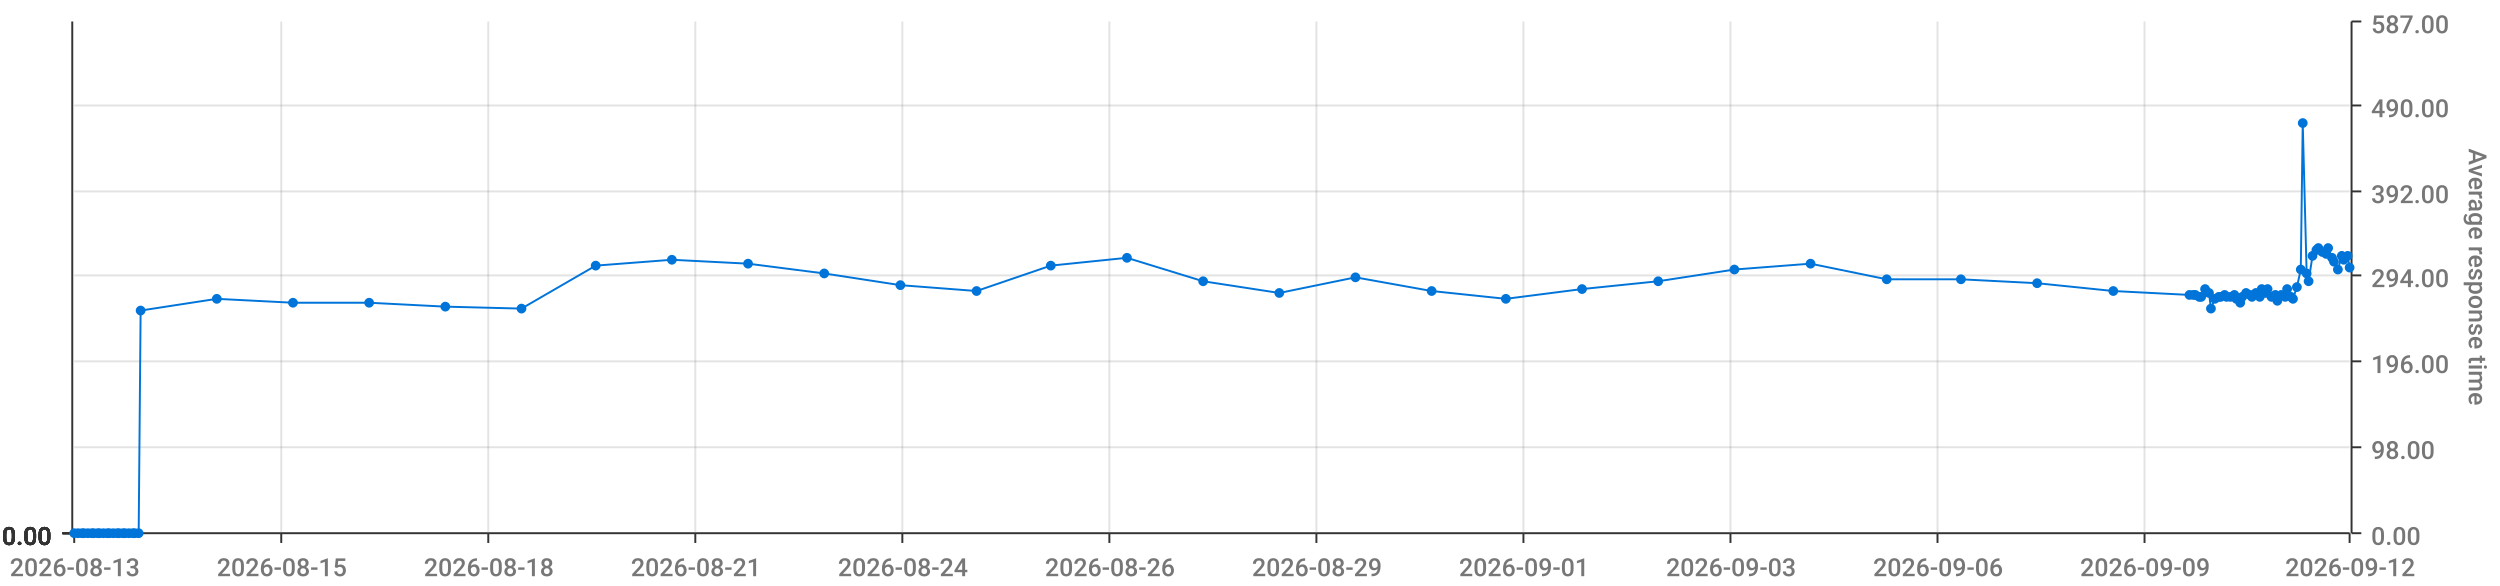
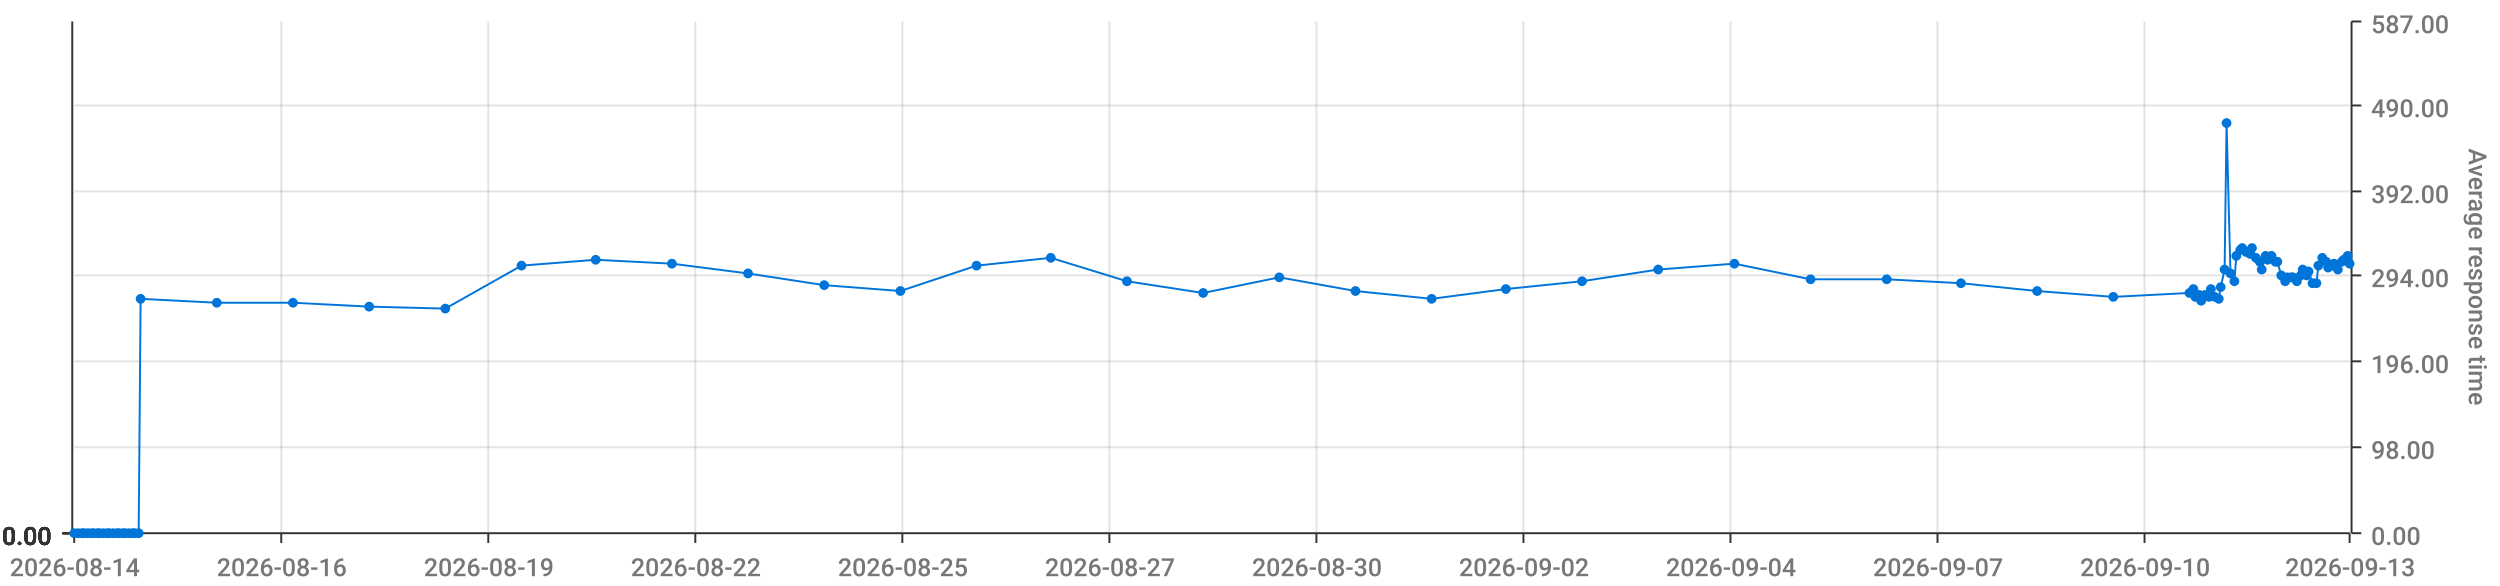
<svg xmlns="http://www.w3.org/2000/svg" viewBox="0 0 1280 300">
  <path d="M 0 0 L 1280 0 L 1280 300 L 0 300 L 0 0" style="stroke-width:0;stroke:rgba(255,255,255,1.0);fill:rgba(255,255,255,0.0)" />
  <path d="M 38 11 L 1203 11 L 1203 273 L 38 273 L 38 11" style="stroke-width:0;stroke:rgba(255,255,255,1.0);fill:rgba(255,255,255,0.0)" />
  <path d="M 38 273 L 1203 273" style="stroke-width:1;stroke:rgba(51,51,51,1.0);fill:rgba(255,255,255,0.0)" />
  <path d="M 38 273 L 38 278" style="stroke-width:1;stroke:rgba(51,51,51,1.0);fill:rgba(255,255,255,0.0)" />
-   <text x="5" y="295" style="stroke-width:0;stroke:none;fill:rgba(119,119,119,1.0);font-size:12.8px;font-family:'Roboto Medium',sans-serif">2026-08-13</text>
+   <text x="5" y="295" style="stroke-width:0;stroke:none;fill:rgba(119,119,119,1.0);font-size:12.8px;font-family:'Roboto Medium',sans-serif">2026-08-14</text>
  <path d="M 144 273 L 144 278" style="stroke-width:1;stroke:rgba(51,51,51,1.0);fill:rgba(255,255,255,0.0)" />
-   <text x="111" y="295" style="stroke-width:0;stroke:none;fill:rgba(119,119,119,1.0);font-size:12.8px;font-family:'Roboto Medium',sans-serif">2026-08-15</text>
+   <text x="111" y="295" style="stroke-width:0;stroke:none;fill:rgba(119,119,119,1.0);font-size:12.8px;font-family:'Roboto Medium',sans-serif">2026-08-16</text>
  <path d="M 250 273 L 250 278" style="stroke-width:1;stroke:rgba(51,51,51,1.0);fill:rgba(255,255,255,0.0)" />
-   <text x="217" y="295" style="stroke-width:0;stroke:none;fill:rgba(119,119,119,1.0);font-size:12.8px;font-family:'Roboto Medium',sans-serif">2026-08-18</text>
+   <text x="217" y="295" style="stroke-width:0;stroke:none;fill:rgba(119,119,119,1.0);font-size:12.8px;font-family:'Roboto Medium',sans-serif">2026-08-19</text>
  <path d="M 356 273 L 356 278" style="stroke-width:1;stroke:rgba(51,51,51,1.0);fill:rgba(255,255,255,0.0)" />
-   <text x="323" y="295" style="stroke-width:0;stroke:none;fill:rgba(119,119,119,1.0);font-size:12.8px;font-family:'Roboto Medium',sans-serif">2026-08-21</text>
+   <text x="323" y="295" style="stroke-width:0;stroke:none;fill:rgba(119,119,119,1.0);font-size:12.8px;font-family:'Roboto Medium',sans-serif">2026-08-22</text>
  <path d="M 462 273 L 462 278" style="stroke-width:1;stroke:rgba(51,51,51,1.0);fill:rgba(255,255,255,0.0)" />
-   <text x="429" y="295" style="stroke-width:0;stroke:none;fill:rgba(119,119,119,1.0);font-size:12.8px;font-family:'Roboto Medium',sans-serif">2026-08-24</text>
+   <text x="429" y="295" style="stroke-width:0;stroke:none;fill:rgba(119,119,119,1.0);font-size:12.8px;font-family:'Roboto Medium',sans-serif">2026-08-25</text>
  <path d="M 568 273 L 568 278" style="stroke-width:1;stroke:rgba(51,51,51,1.0);fill:rgba(255,255,255,0.0)" />
-   <text x="535" y="295" style="stroke-width:0;stroke:none;fill:rgba(119,119,119,1.0);font-size:12.8px;font-family:'Roboto Medium',sans-serif">2026-08-26</text>
+   <text x="535" y="295" style="stroke-width:0;stroke:none;fill:rgba(119,119,119,1.0);font-size:12.8px;font-family:'Roboto Medium',sans-serif">2026-08-27</text>
  <path d="M 674 273 L 674 278" style="stroke-width:1;stroke:rgba(51,51,51,1.0);fill:rgba(255,255,255,0.0)" />
-   <text x="641" y="295" style="stroke-width:0;stroke:none;fill:rgba(119,119,119,1.0);font-size:12.8px;font-family:'Roboto Medium',sans-serif">2026-08-29</text>
+   <text x="641" y="295" style="stroke-width:0;stroke:none;fill:rgba(119,119,119,1.0);font-size:12.8px;font-family:'Roboto Medium',sans-serif">2026-08-30</text>
  <path d="M 780 273 L 780 278" style="stroke-width:1;stroke:rgba(51,51,51,1.0);fill:rgba(255,255,255,0.0)" />
-   <text x="747" y="295" style="stroke-width:0;stroke:none;fill:rgba(119,119,119,1.0);font-size:12.8px;font-family:'Roboto Medium',sans-serif">2026-09-01</text>
+   <text x="747" y="295" style="stroke-width:0;stroke:none;fill:rgba(119,119,119,1.0);font-size:12.8px;font-family:'Roboto Medium',sans-serif">2026-09-02</text>
  <path d="M 886 273 L 886 278" style="stroke-width:1;stroke:rgba(51,51,51,1.0);fill:rgba(255,255,255,0.0)" />
-   <text x="853" y="295" style="stroke-width:0;stroke:none;fill:rgba(119,119,119,1.0);font-size:12.8px;font-family:'Roboto Medium',sans-serif">2026-09-03</text>
+   <text x="853" y="295" style="stroke-width:0;stroke:none;fill:rgba(119,119,119,1.0);font-size:12.8px;font-family:'Roboto Medium',sans-serif">2026-09-04</text>
  <path d="M 992 273 L 992 278" style="stroke-width:1;stroke:rgba(51,51,51,1.0);fill:rgba(255,255,255,0.0)" />
-   <text x="959" y="295" style="stroke-width:0;stroke:none;fill:rgba(119,119,119,1.0);font-size:12.8px;font-family:'Roboto Medium',sans-serif">2026-09-06</text>
+   <text x="959" y="295" style="stroke-width:0;stroke:none;fill:rgba(119,119,119,1.0);font-size:12.8px;font-family:'Roboto Medium',sans-serif">2026-09-07</text>
  <path d="M 1098 273 L 1098 278" style="stroke-width:1;stroke:rgba(51,51,51,1.0);fill:rgba(255,255,255,0.0)" />
-   <text x="1065" y="295" style="stroke-width:0;stroke:none;fill:rgba(119,119,119,1.0);font-size:12.8px;font-family:'Roboto Medium',sans-serif">2026-09-09</text>
+   <text x="1065" y="295" style="stroke-width:0;stroke:none;fill:rgba(119,119,119,1.0);font-size:12.8px;font-family:'Roboto Medium',sans-serif">2026-09-10</text>
  <path d="M 1203 273 L 1203 278" style="stroke-width:1;stroke:rgba(51,51,51,1.0);fill:rgba(255,255,255,0.0)" />
-   <text x="1170" y="295" style="stroke-width:0;stroke:none;fill:rgba(119,119,119,1.0);font-size:12.8px;font-family:'Roboto Medium',sans-serif">2026-09-12</text>
+   <text x="1170" y="295" style="stroke-width:0;stroke:none;fill:rgba(119,119,119,1.0);font-size:12.8px;font-family:'Roboto Medium',sans-serif">2026-09-13</text>
  <path d="M 144 273 L 144 11" style="stroke-width:1;stroke:rgba(119,119,119,0.2);fill:none" />
  <path d="M 250 273 L 250 11" style="stroke-width:1;stroke:rgba(119,119,119,0.2);fill:none" />
  <path d="M 356 273 L 356 11" style="stroke-width:1;stroke:rgba(119,119,119,0.2);fill:none" />
  <path d="M 462 273 L 462 11" style="stroke-width:1;stroke:rgba(119,119,119,0.2);fill:none" />
  <path d="M 568 273 L 568 11" style="stroke-width:1;stroke:rgba(119,119,119,0.2);fill:none" />
  <path d="M 674 273 L 674 11" style="stroke-width:1;stroke:rgba(119,119,119,0.2);fill:none" />
  <path d="M 780 273 L 780 11" style="stroke-width:1;stroke:rgba(119,119,119,0.2);fill:none" />
  <path d="M 886 273 L 886 11" style="stroke-width:1;stroke:rgba(119,119,119,0.2);fill:none" />
  <path d="M 992 273 L 992 11" style="stroke-width:1;stroke:rgba(119,119,119,0.2);fill:none" />
  <path d="M 1098 273 L 1098 11" style="stroke-width:1;stroke:rgba(119,119,119,0.2);fill:none" />
  <path d="M 1204 273 L 1204 11" style="stroke-width:1;stroke:rgba(51,51,51,1.0);fill:rgba(255,255,255,0.0)" />
  <path d="M 1204 273 L 1209 273" style="stroke-width:1;stroke:rgba(51,51,51,1.0);fill:rgba(255,255,255,0.0)" />
  <text x="1214" y="279" style="stroke-width:0;stroke:none;fill:rgba(119,119,119,1.0);font-size:12.8px;font-family:'Roboto Medium',sans-serif">0.00</text>
  <path d="M 1204 229 L 1209 229" style="stroke-width:1;stroke:rgba(51,51,51,1.0);fill:rgba(255,255,255,0.0)" />
  <text x="1214" y="235" style="stroke-width:0;stroke:none;fill:rgba(119,119,119,1.0);font-size:12.8px;font-family:'Roboto Medium',sans-serif">98.00</text>
  <path d="M 1204 185 L 1209 185" style="stroke-width:1;stroke:rgba(51,51,51,1.0);fill:rgba(255,255,255,0.0)" />
  <text x="1214" y="191" style="stroke-width:0;stroke:none;fill:rgba(119,119,119,1.0);font-size:12.8px;font-family:'Roboto Medium',sans-serif">196.00</text>
  <path d="M 1204 141 L 1209 141" style="stroke-width:1;stroke:rgba(51,51,51,1.0);fill:rgba(255,255,255,0.0)" />
  <text x="1214" y="147" style="stroke-width:0;stroke:none;fill:rgba(119,119,119,1.0);font-size:12.8px;font-family:'Roboto Medium',sans-serif">294.00</text>
  <path d="M 1204 98 L 1209 98" style="stroke-width:1;stroke:rgba(51,51,51,1.0);fill:rgba(255,255,255,0.0)" />
  <text x="1214" y="104" style="stroke-width:0;stroke:none;fill:rgba(119,119,119,1.0);font-size:12.8px;font-family:'Roboto Medium',sans-serif">392.00</text>
  <path d="M 1204 54 L 1209 54" style="stroke-width:1;stroke:rgba(51,51,51,1.0);fill:rgba(255,255,255,0.0)" />
  <text x="1214" y="60" style="stroke-width:0;stroke:none;fill:rgba(119,119,119,1.0);font-size:12.8px;font-family:'Roboto Medium',sans-serif">490.00</text>
  <path d="M 1204 11 L 1209 11" style="stroke-width:1;stroke:rgba(51,51,51,1.0);fill:rgba(255,255,255,0.0)" />
  <text x="1214" y="17" style="stroke-width:0;stroke:none;fill:rgba(119,119,119,1.0);font-size:12.8px;font-family:'Roboto Medium',sans-serif">587.00</text>
  <text x="1264" y="76" style="stroke-width:0;stroke:none;fill:rgba(119,119,119,1.0);font-size:12.8px;font-family:'Roboto Medium',sans-serif" transform="rotate(90.00,1264,76)">Average response time</text>
  <path d="M 38 273 L 1203 273" style="stroke-width:0;stroke:rgba(255,255,255,0.0);fill:none" />
  <path d="M 38 229 L 1203 229" style="stroke-width:1;stroke:rgba(119,119,119,0.2);fill:none" />
  <path d="M 38 185 L 1203 185" style="stroke-width:1;stroke:rgba(119,119,119,0.2);fill:none" />
  <path d="M 38 141 L 1203 141" style="stroke-width:1;stroke:rgba(119,119,119,0.2);fill:none" />
  <path d="M 38 98 L 1203 98" style="stroke-width:1;stroke:rgba(119,119,119,0.2);fill:none" />
  <path d="M 38 54 L 1203 54" style="stroke-width:1;stroke:rgba(119,119,119,0.2);fill:none" />
  <path d="M 37 273 L 37 11" style="stroke-width:1;stroke:rgba(51,51,51,1.0);fill:rgba(255,255,255,0.0)" />
  <path d="M 37 273 L 32 273" style="stroke-width:1;stroke:rgba(51,51,51,1.0);fill:rgba(255,255,255,0.0)" />
  <text x="1" y="279" style="stroke-width:0;stroke:none;fill:rgba(51,51,51,1.0);font-size:12.8px;font-family:'Roboto Medium',sans-serif">0.00</text>
  <path d="M 37 273 L 32 273" style="stroke-width:1;stroke:rgba(51,51,51,1.0);fill:rgba(255,255,255,0.0)" />
  <text x="1" y="279" style="stroke-width:0;stroke:none;fill:rgba(51,51,51,1.0);font-size:12.8px;font-family:'Roboto Medium',sans-serif">0.00</text>
  <path d="M 37 273 L 32 273" style="stroke-width:1;stroke:rgba(51,51,51,1.0);fill:rgba(255,255,255,0.0)" />
  <text x="1" y="279" style="stroke-width:0;stroke:none;fill:rgba(51,51,51,1.0);font-size:12.8px;font-family:'Roboto Medium',sans-serif">0.00</text>
  <path d="M 37 273 L 32 273" style="stroke-width:1;stroke:rgba(51,51,51,1.0);fill:rgba(255,255,255,0.0)" />
  <text x="1" y="279" style="stroke-width:0;stroke:none;fill:rgba(51,51,51,1.0);font-size:12.8px;font-family:'Roboto Medium',sans-serif">0.00</text>
  <path d="M 37 273 L 32 273" style="stroke-width:1;stroke:rgba(51,51,51,1.0);fill:rgba(255,255,255,0.0)" />
  <text x="1" y="279" style="stroke-width:0;stroke:none;fill:rgba(51,51,51,1.0);font-size:12.8px;font-family:'Roboto Medium',sans-serif">0.00</text>
  <path d="M 37 273 L 32 273" style="stroke-width:1;stroke:rgba(51,51,51,1.0);fill:rgba(255,255,255,0.0)" />
  <text x="1" y="279" style="stroke-width:0;stroke:none;fill:rgba(51,51,51,1.0);font-size:12.8px;font-family:'Roboto Medium',sans-serif">0.00</text>
  <path d="M 37 273 L 32 273" style="stroke-width:1;stroke:rgba(51,51,51,1.0);fill:rgba(255,255,255,0.0)" />
  <text x="1" y="279" style="stroke-width:0;stroke:none;fill:rgba(51,51,51,1.0);font-size:12.8px;font-family:'Roboto Medium',sans-serif">0.00</text>
  <path d="M 38 273 L 1203 273" style="stroke-width:0;stroke:rgba(255,255,255,0.0);fill:none" />
  <path d="M 38 273 L 1203 273" style="stroke-width:0;stroke:rgba(255,255,255,0.0);fill:none" />
  <path d="M 38 273 L 1203 273" style="stroke-width:0;stroke:rgba(255,255,255,0.0);fill:none" />
  <path d="M 38 273 L 1203 273" style="stroke-width:0;stroke:rgba(255,255,255,0.0);fill:none" />
  <path d="M 38 273 L 1203 273" style="stroke-width:0;stroke:rgba(255,255,255,0.0);fill:none" />
  <path d="M 38 273 L 1203 273" style="stroke-width:0;stroke:rgba(255,255,255,0.0);fill:none" />
-   <path d="M 38 273 L 40 273 L 42 273 L 43 273 L 45 273 L 47 273 L 48 273 L 50 273 L 51 273 L 53 273 L 55 273 L 56 273 L 58 273 L 60 273 L 61 273 L 63 273 L 64 273 L 66 273 L 68 273 L 69 273 L 71 273 L 72 159 L 111 153 L 150 155 L 189 155 L 228 157 L 267 158 L 305 136 L 344 133 L 383 135 L 422 140 L 461 146 L 500 149 L 538 136 L 577 132 L 616 144 L 655 150 L 694 142 L 733 149 L 771 153 L 810 148 L 849 144 L 888 138 L 927 135 L 966 143 L 1004 143 L 1043 145 L 1082 149 L 1121 151 L 1123 151 L 1124 151 L 1126 152 L 1127 152 L 1129 148 L 1131 150 L 1132 158 L 1134 153 L 1136 152 L 1137 152 L 1139 151 L 1140 152 L 1142 152 L 1144 151 L 1145 153 L 1147 155 L 1148 152 L 1150 150 L 1152 151 L 1153 152 L 1155 150 L 1157 152 L 1158 148 L 1160 150 L 1161 148 L 1163 152 L 1165 151 L 1166 154 L 1168 151 L 1170 152 L 1171 148 L 1173 152 L 1174 153 L 1176 147 L 1178 138 L 1179 63 L 1181 140 L 1182 144 L 1184 131 L 1186 128 L 1187 127 L 1189 129 L 1191 130 L 1192 127 L 1194 132 L 1195 134 L 1197 138 L 1199 131 L 1200 133 L 1202 131 L 1203 137" style="stroke-width:1;stroke:rgba(0,116,217,1.0);fill:rgba(255,255,255,0.0)" />
+   <path d="M 38 273 L 40 273 L 42 273 L 43 273 L 45 273 L 47 273 L 48 273 L 50 273 L 51 273 L 53 273 L 55 273 L 56 273 L 58 273 L 60 273 L 61 273 L 63 273 L 64 273 L 66 273 L 68 273 L 69 273 L 71 273 L 72 153 L 111 155 L 150 155 L 189 157 L 228 158 L 267 136 L 305 133 L 344 135 L 383 140 L 422 146 L 461 149 L 500 136 L 538 132 L 577 144 L 616 150 L 655 142 L 694 149 L 733 153 L 771 148 L 810 144 L 849 138 L 888 135 L 927 143 L 966 143 L 1004 145 L 1043 149 L 1082 152 L 1121 150 L 1123 148 L 1124 152 L 1126 151 L 1127 154 L 1129 151 L 1131 152 L 1132 148 L 1134 152 L 1136 153 L 1137 147 L 1139 138 L 1140 63 L 1142 140 L 1144 144 L 1145 131 L 1147 128 L 1148 127 L 1150 129 L 1152 130 L 1153 127 L 1155 132 L 1157 134 L 1158 138 L 1160 131 L 1161 133 L 1163 131 L 1165 134 L 1166 134 L 1168 141 L 1170 144 L 1171 142 L 1173 142 L 1174 142 L 1176 144 L 1178 141 L 1179 138 L 1181 141 L 1182 139 L 1184 145 L 1186 145 L 1187 136 L 1189 132 L 1191 134 L 1192 137 L 1194 136 L 1195 135 L 1197 138 L 1199 134 L 1200 133 L 1202 131 L 1203 135" style="stroke-width:1;stroke:rgba(0,116,217,1.0);fill:rgba(255,255,255,0.0)" />
  <circle cx="38" cy="273" r="2" style="stroke-width:1;stroke:rgba(0,116,217,1.0);fill:rgba(0,116,217,1.0)" />
  <path d="" style="stroke-width:1;stroke:rgba(0,116,217,1.0);fill:rgba(0,116,217,1.0)" />
  <circle cx="40" cy="273" r="2" style="stroke-width:1;stroke:rgba(0,116,217,1.0);fill:rgba(0,116,217,1.0)" />
  <path d="" style="stroke-width:1;stroke:rgba(0,116,217,1.0);fill:rgba(0,116,217,1.0)" />
  <circle cx="42" cy="273" r="2" style="stroke-width:1;stroke:rgba(0,116,217,1.0);fill:rgba(0,116,217,1.0)" />
  <path d="" style="stroke-width:1;stroke:rgba(0,116,217,1.0);fill:rgba(0,116,217,1.0)" />
  <circle cx="43" cy="273" r="2" style="stroke-width:1;stroke:rgba(0,116,217,1.0);fill:rgba(0,116,217,1.0)" />
  <path d="" style="stroke-width:1;stroke:rgba(0,116,217,1.0);fill:rgba(0,116,217,1.0)" />
  <circle cx="45" cy="273" r="2" style="stroke-width:1;stroke:rgba(0,116,217,1.0);fill:rgba(0,116,217,1.0)" />
  <path d="" style="stroke-width:1;stroke:rgba(0,116,217,1.0);fill:rgba(0,116,217,1.0)" />
  <circle cx="47" cy="273" r="2" style="stroke-width:1;stroke:rgba(0,116,217,1.0);fill:rgba(0,116,217,1.0)" />
  <path d="" style="stroke-width:1;stroke:rgba(0,116,217,1.0);fill:rgba(0,116,217,1.0)" />
  <circle cx="48" cy="273" r="2" style="stroke-width:1;stroke:rgba(0,116,217,1.0);fill:rgba(0,116,217,1.0)" />
  <path d="" style="stroke-width:1;stroke:rgba(0,116,217,1.0);fill:rgba(0,116,217,1.0)" />
  <circle cx="50" cy="273" r="2" style="stroke-width:1;stroke:rgba(0,116,217,1.0);fill:rgba(0,116,217,1.0)" />
  <path d="" style="stroke-width:1;stroke:rgba(0,116,217,1.0);fill:rgba(0,116,217,1.0)" />
  <circle cx="51" cy="273" r="2" style="stroke-width:1;stroke:rgba(0,116,217,1.0);fill:rgba(0,116,217,1.0)" />
  <path d="" style="stroke-width:1;stroke:rgba(0,116,217,1.0);fill:rgba(0,116,217,1.0)" />
  <circle cx="53" cy="273" r="2" style="stroke-width:1;stroke:rgba(0,116,217,1.0);fill:rgba(0,116,217,1.0)" />
  <path d="" style="stroke-width:1;stroke:rgba(0,116,217,1.0);fill:rgba(0,116,217,1.0)" />
  <circle cx="55" cy="273" r="2" style="stroke-width:1;stroke:rgba(0,116,217,1.0);fill:rgba(0,116,217,1.0)" />
  <path d="" style="stroke-width:1;stroke:rgba(0,116,217,1.0);fill:rgba(0,116,217,1.0)" />
  <circle cx="56" cy="273" r="2" style="stroke-width:1;stroke:rgba(0,116,217,1.0);fill:rgba(0,116,217,1.0)" />
  <path d="" style="stroke-width:1;stroke:rgba(0,116,217,1.0);fill:rgba(0,116,217,1.0)" />
  <circle cx="58" cy="273" r="2" style="stroke-width:1;stroke:rgba(0,116,217,1.0);fill:rgba(0,116,217,1.0)" />
  <path d="" style="stroke-width:1;stroke:rgba(0,116,217,1.0);fill:rgba(0,116,217,1.0)" />
  <circle cx="60" cy="273" r="2" style="stroke-width:1;stroke:rgba(0,116,217,1.0);fill:rgba(0,116,217,1.0)" />
  <path d="" style="stroke-width:1;stroke:rgba(0,116,217,1.0);fill:rgba(0,116,217,1.0)" />
  <circle cx="61" cy="273" r="2" style="stroke-width:1;stroke:rgba(0,116,217,1.0);fill:rgba(0,116,217,1.0)" />
  <path d="" style="stroke-width:1;stroke:rgba(0,116,217,1.0);fill:rgba(0,116,217,1.0)" />
  <circle cx="63" cy="273" r="2" style="stroke-width:1;stroke:rgba(0,116,217,1.0);fill:rgba(0,116,217,1.0)" />
  <path d="" style="stroke-width:1;stroke:rgba(0,116,217,1.0);fill:rgba(0,116,217,1.0)" />
  <circle cx="64" cy="273" r="2" style="stroke-width:1;stroke:rgba(0,116,217,1.0);fill:rgba(0,116,217,1.0)" />
  <path d="" style="stroke-width:1;stroke:rgba(0,116,217,1.0);fill:rgba(0,116,217,1.0)" />
  <circle cx="66" cy="273" r="2" style="stroke-width:1;stroke:rgba(0,116,217,1.0);fill:rgba(0,116,217,1.0)" />
  <path d="" style="stroke-width:1;stroke:rgba(0,116,217,1.0);fill:rgba(0,116,217,1.0)" />
  <circle cx="68" cy="273" r="2" style="stroke-width:1;stroke:rgba(0,116,217,1.0);fill:rgba(0,116,217,1.0)" />
  <path d="" style="stroke-width:1;stroke:rgba(0,116,217,1.0);fill:rgba(0,116,217,1.0)" />
  <circle cx="69" cy="273" r="2" style="stroke-width:1;stroke:rgba(0,116,217,1.0);fill:rgba(0,116,217,1.0)" />
  <path d="" style="stroke-width:1;stroke:rgba(0,116,217,1.0);fill:rgba(0,116,217,1.0)" />
  <circle cx="71" cy="273" r="2" style="stroke-width:1;stroke:rgba(0,116,217,1.0);fill:rgba(0,116,217,1.0)" />
  <path d="" style="stroke-width:1;stroke:rgba(0,116,217,1.0);fill:rgba(0,116,217,1.0)" />
-   <circle cx="72" cy="159" r="2" style="stroke-width:1;stroke:rgba(0,116,217,1.0);fill:rgba(0,116,217,1.0)" />
-   <path d="" style="stroke-width:1;stroke:rgba(0,116,217,1.0);fill:rgba(0,116,217,1.0)" />
-   <circle cx="111" cy="153" r="2" style="stroke-width:1;stroke:rgba(0,116,217,1.0);fill:rgba(0,116,217,1.0)" />
+   <circle cx="72" cy="153" r="2" style="stroke-width:1;stroke:rgba(0,116,217,1.0);fill:rgba(0,116,217,1.0)" />
+   <path d="" style="stroke-width:1;stroke:rgba(0,116,217,1.0);fill:rgba(0,116,217,1.0)" />
+   <circle cx="111" cy="155" r="2" style="stroke-width:1;stroke:rgba(0,116,217,1.0);fill:rgba(0,116,217,1.0)" />
  <path d="" style="stroke-width:1;stroke:rgba(0,116,217,1.0);fill:rgba(0,116,217,1.0)" />
  <circle cx="150" cy="155" r="2" style="stroke-width:1;stroke:rgba(0,116,217,1.0);fill:rgba(0,116,217,1.0)" />
  <path d="" style="stroke-width:1;stroke:rgba(0,116,217,1.0);fill:rgba(0,116,217,1.0)" />
-   <circle cx="189" cy="155" r="2" style="stroke-width:1;stroke:rgba(0,116,217,1.0);fill:rgba(0,116,217,1.0)" />
-   <path d="" style="stroke-width:1;stroke:rgba(0,116,217,1.0);fill:rgba(0,116,217,1.0)" />
-   <circle cx="228" cy="157" r="2" style="stroke-width:1;stroke:rgba(0,116,217,1.0);fill:rgba(0,116,217,1.0)" />
-   <path d="" style="stroke-width:1;stroke:rgba(0,116,217,1.0);fill:rgba(0,116,217,1.0)" />
-   <circle cx="267" cy="158" r="2" style="stroke-width:1;stroke:rgba(0,116,217,1.0);fill:rgba(0,116,217,1.0)" />
-   <path d="" style="stroke-width:1;stroke:rgba(0,116,217,1.0);fill:rgba(0,116,217,1.0)" />
-   <circle cx="305" cy="136" r="2" style="stroke-width:1;stroke:rgba(0,116,217,1.0);fill:rgba(0,116,217,1.0)" />
-   <path d="" style="stroke-width:1;stroke:rgba(0,116,217,1.0);fill:rgba(0,116,217,1.0)" />
-   <circle cx="344" cy="133" r="2" style="stroke-width:1;stroke:rgba(0,116,217,1.0);fill:rgba(0,116,217,1.0)" />
-   <path d="" style="stroke-width:1;stroke:rgba(0,116,217,1.0);fill:rgba(0,116,217,1.0)" />
-   <circle cx="383" cy="135" r="2" style="stroke-width:1;stroke:rgba(0,116,217,1.0);fill:rgba(0,116,217,1.0)" />
-   <path d="" style="stroke-width:1;stroke:rgba(0,116,217,1.0);fill:rgba(0,116,217,1.0)" />
-   <circle cx="422" cy="140" r="2" style="stroke-width:1;stroke:rgba(0,116,217,1.0);fill:rgba(0,116,217,1.0)" />
-   <path d="" style="stroke-width:1;stroke:rgba(0,116,217,1.0);fill:rgba(0,116,217,1.0)" />
-   <circle cx="461" cy="146" r="2" style="stroke-width:1;stroke:rgba(0,116,217,1.0);fill:rgba(0,116,217,1.0)" />
-   <path d="" style="stroke-width:1;stroke:rgba(0,116,217,1.0);fill:rgba(0,116,217,1.0)" />
-   <circle cx="500" cy="149" r="2" style="stroke-width:1;stroke:rgba(0,116,217,1.0);fill:rgba(0,116,217,1.0)" />
-   <path d="" style="stroke-width:1;stroke:rgba(0,116,217,1.0);fill:rgba(0,116,217,1.0)" />
-   <circle cx="538" cy="136" r="2" style="stroke-width:1;stroke:rgba(0,116,217,1.0);fill:rgba(0,116,217,1.0)" />
-   <path d="" style="stroke-width:1;stroke:rgba(0,116,217,1.0);fill:rgba(0,116,217,1.0)" />
-   <circle cx="577" cy="132" r="2" style="stroke-width:1;stroke:rgba(0,116,217,1.0);fill:rgba(0,116,217,1.0)" />
-   <path d="" style="stroke-width:1;stroke:rgba(0,116,217,1.0);fill:rgba(0,116,217,1.0)" />
-   <circle cx="616" cy="144" r="2" style="stroke-width:1;stroke:rgba(0,116,217,1.0);fill:rgba(0,116,217,1.0)" />
-   <path d="" style="stroke-width:1;stroke:rgba(0,116,217,1.0);fill:rgba(0,116,217,1.0)" />
-   <circle cx="655" cy="150" r="2" style="stroke-width:1;stroke:rgba(0,116,217,1.0);fill:rgba(0,116,217,1.0)" />
-   <path d="" style="stroke-width:1;stroke:rgba(0,116,217,1.0);fill:rgba(0,116,217,1.0)" />
-   <circle cx="694" cy="142" r="2" style="stroke-width:1;stroke:rgba(0,116,217,1.0);fill:rgba(0,116,217,1.0)" />
-   <path d="" style="stroke-width:1;stroke:rgba(0,116,217,1.0);fill:rgba(0,116,217,1.0)" />
-   <circle cx="733" cy="149" r="2" style="stroke-width:1;stroke:rgba(0,116,217,1.0);fill:rgba(0,116,217,1.0)" />
-   <path d="" style="stroke-width:1;stroke:rgba(0,116,217,1.0);fill:rgba(0,116,217,1.0)" />
-   <circle cx="771" cy="153" r="2" style="stroke-width:1;stroke:rgba(0,116,217,1.0);fill:rgba(0,116,217,1.0)" />
-   <path d="" style="stroke-width:1;stroke:rgba(0,116,217,1.0);fill:rgba(0,116,217,1.0)" />
-   <circle cx="810" cy="148" r="2" style="stroke-width:1;stroke:rgba(0,116,217,1.0);fill:rgba(0,116,217,1.0)" />
-   <path d="" style="stroke-width:1;stroke:rgba(0,116,217,1.0);fill:rgba(0,116,217,1.0)" />
-   <circle cx="849" cy="144" r="2" style="stroke-width:1;stroke:rgba(0,116,217,1.0);fill:rgba(0,116,217,1.0)" />
-   <path d="" style="stroke-width:1;stroke:rgba(0,116,217,1.0);fill:rgba(0,116,217,1.0)" />
-   <circle cx="888" cy="138" r="2" style="stroke-width:1;stroke:rgba(0,116,217,1.0);fill:rgba(0,116,217,1.0)" />
-   <path d="" style="stroke-width:1;stroke:rgba(0,116,217,1.0);fill:rgba(0,116,217,1.0)" />
-   <circle cx="927" cy="135" r="2" style="stroke-width:1;stroke:rgba(0,116,217,1.0);fill:rgba(0,116,217,1.0)" />
+   <circle cx="189" cy="157" r="2" style="stroke-width:1;stroke:rgba(0,116,217,1.0);fill:rgba(0,116,217,1.0)" />
+   <path d="" style="stroke-width:1;stroke:rgba(0,116,217,1.0);fill:rgba(0,116,217,1.0)" />
+   <circle cx="228" cy="158" r="2" style="stroke-width:1;stroke:rgba(0,116,217,1.0);fill:rgba(0,116,217,1.0)" />
+   <path d="" style="stroke-width:1;stroke:rgba(0,116,217,1.0);fill:rgba(0,116,217,1.0)" />
+   <circle cx="267" cy="136" r="2" style="stroke-width:1;stroke:rgba(0,116,217,1.0);fill:rgba(0,116,217,1.0)" />
+   <path d="" style="stroke-width:1;stroke:rgba(0,116,217,1.0);fill:rgba(0,116,217,1.0)" />
+   <circle cx="305" cy="133" r="2" style="stroke-width:1;stroke:rgba(0,116,217,1.0);fill:rgba(0,116,217,1.0)" />
+   <path d="" style="stroke-width:1;stroke:rgba(0,116,217,1.0);fill:rgba(0,116,217,1.0)" />
+   <circle cx="344" cy="135" r="2" style="stroke-width:1;stroke:rgba(0,116,217,1.0);fill:rgba(0,116,217,1.0)" />
+   <path d="" style="stroke-width:1;stroke:rgba(0,116,217,1.0);fill:rgba(0,116,217,1.0)" />
+   <circle cx="383" cy="140" r="2" style="stroke-width:1;stroke:rgba(0,116,217,1.0);fill:rgba(0,116,217,1.0)" />
+   <path d="" style="stroke-width:1;stroke:rgba(0,116,217,1.0);fill:rgba(0,116,217,1.0)" />
+   <circle cx="422" cy="146" r="2" style="stroke-width:1;stroke:rgba(0,116,217,1.0);fill:rgba(0,116,217,1.0)" />
+   <path d="" style="stroke-width:1;stroke:rgba(0,116,217,1.0);fill:rgba(0,116,217,1.0)" />
+   <circle cx="461" cy="149" r="2" style="stroke-width:1;stroke:rgba(0,116,217,1.0);fill:rgba(0,116,217,1.0)" />
+   <path d="" style="stroke-width:1;stroke:rgba(0,116,217,1.0);fill:rgba(0,116,217,1.0)" />
+   <circle cx="500" cy="136" r="2" style="stroke-width:1;stroke:rgba(0,116,217,1.0);fill:rgba(0,116,217,1.0)" />
+   <path d="" style="stroke-width:1;stroke:rgba(0,116,217,1.0);fill:rgba(0,116,217,1.0)" />
+   <circle cx="538" cy="132" r="2" style="stroke-width:1;stroke:rgba(0,116,217,1.0);fill:rgba(0,116,217,1.0)" />
+   <path d="" style="stroke-width:1;stroke:rgba(0,116,217,1.0);fill:rgba(0,116,217,1.0)" />
+   <circle cx="577" cy="144" r="2" style="stroke-width:1;stroke:rgba(0,116,217,1.0);fill:rgba(0,116,217,1.0)" />
+   <path d="" style="stroke-width:1;stroke:rgba(0,116,217,1.0);fill:rgba(0,116,217,1.0)" />
+   <circle cx="616" cy="150" r="2" style="stroke-width:1;stroke:rgba(0,116,217,1.0);fill:rgba(0,116,217,1.0)" />
+   <path d="" style="stroke-width:1;stroke:rgba(0,116,217,1.0);fill:rgba(0,116,217,1.0)" />
+   <circle cx="655" cy="142" r="2" style="stroke-width:1;stroke:rgba(0,116,217,1.0);fill:rgba(0,116,217,1.0)" />
+   <path d="" style="stroke-width:1;stroke:rgba(0,116,217,1.0);fill:rgba(0,116,217,1.0)" />
+   <circle cx="694" cy="149" r="2" style="stroke-width:1;stroke:rgba(0,116,217,1.0);fill:rgba(0,116,217,1.0)" />
+   <path d="" style="stroke-width:1;stroke:rgba(0,116,217,1.0);fill:rgba(0,116,217,1.0)" />
+   <circle cx="733" cy="153" r="2" style="stroke-width:1;stroke:rgba(0,116,217,1.0);fill:rgba(0,116,217,1.0)" />
+   <path d="" style="stroke-width:1;stroke:rgba(0,116,217,1.0);fill:rgba(0,116,217,1.0)" />
+   <circle cx="771" cy="148" r="2" style="stroke-width:1;stroke:rgba(0,116,217,1.0);fill:rgba(0,116,217,1.0)" />
+   <path d="" style="stroke-width:1;stroke:rgba(0,116,217,1.0);fill:rgba(0,116,217,1.0)" />
+   <circle cx="810" cy="144" r="2" style="stroke-width:1;stroke:rgba(0,116,217,1.0);fill:rgba(0,116,217,1.0)" />
+   <path d="" style="stroke-width:1;stroke:rgba(0,116,217,1.0);fill:rgba(0,116,217,1.0)" />
+   <circle cx="849" cy="138" r="2" style="stroke-width:1;stroke:rgba(0,116,217,1.0);fill:rgba(0,116,217,1.0)" />
+   <path d="" style="stroke-width:1;stroke:rgba(0,116,217,1.0);fill:rgba(0,116,217,1.0)" />
+   <circle cx="888" cy="135" r="2" style="stroke-width:1;stroke:rgba(0,116,217,1.0);fill:rgba(0,116,217,1.0)" />
+   <path d="" style="stroke-width:1;stroke:rgba(0,116,217,1.0);fill:rgba(0,116,217,1.0)" />
+   <circle cx="927" cy="143" r="2" style="stroke-width:1;stroke:rgba(0,116,217,1.0);fill:rgba(0,116,217,1.0)" />
  <path d="" style="stroke-width:1;stroke:rgba(0,116,217,1.0);fill:rgba(0,116,217,1.0)" />
  <circle cx="966" cy="143" r="2" style="stroke-width:1;stroke:rgba(0,116,217,1.0);fill:rgba(0,116,217,1.0)" />
  <path d="" style="stroke-width:1;stroke:rgba(0,116,217,1.0);fill:rgba(0,116,217,1.0)" />
-   <circle cx="1004" cy="143" r="2" style="stroke-width:1;stroke:rgba(0,116,217,1.0);fill:rgba(0,116,217,1.0)" />
-   <path d="" style="stroke-width:1;stroke:rgba(0,116,217,1.0);fill:rgba(0,116,217,1.0)" />
-   <circle cx="1043" cy="145" r="2" style="stroke-width:1;stroke:rgba(0,116,217,1.0);fill:rgba(0,116,217,1.0)" />
-   <path d="" style="stroke-width:1;stroke:rgba(0,116,217,1.0);fill:rgba(0,116,217,1.0)" />
-   <circle cx="1082" cy="149" r="2" style="stroke-width:1;stroke:rgba(0,116,217,1.0);fill:rgba(0,116,217,1.0)" />
-   <path d="" style="stroke-width:1;stroke:rgba(0,116,217,1.0);fill:rgba(0,116,217,1.0)" />
-   <circle cx="1121" cy="151" r="2" style="stroke-width:1;stroke:rgba(0,116,217,1.0);fill:rgba(0,116,217,1.0)" />
-   <path d="" style="stroke-width:1;stroke:rgba(0,116,217,1.0);fill:rgba(0,116,217,1.0)" />
-   <circle cx="1123" cy="151" r="2" style="stroke-width:1;stroke:rgba(0,116,217,1.0);fill:rgba(0,116,217,1.0)" />
-   <path d="" style="stroke-width:1;stroke:rgba(0,116,217,1.0);fill:rgba(0,116,217,1.0)" />
-   <circle cx="1124" cy="151" r="2" style="stroke-width:1;stroke:rgba(0,116,217,1.0);fill:rgba(0,116,217,1.0)" />
-   <path d="" style="stroke-width:1;stroke:rgba(0,116,217,1.0);fill:rgba(0,116,217,1.0)" />
-   <circle cx="1126" cy="152" r="2" style="stroke-width:1;stroke:rgba(0,116,217,1.0);fill:rgba(0,116,217,1.0)" />
-   <path d="" style="stroke-width:1;stroke:rgba(0,116,217,1.0);fill:rgba(0,116,217,1.0)" />
-   <circle cx="1127" cy="152" r="2" style="stroke-width:1;stroke:rgba(0,116,217,1.0);fill:rgba(0,116,217,1.0)" />
-   <path d="" style="stroke-width:1;stroke:rgba(0,116,217,1.0);fill:rgba(0,116,217,1.0)" />
-   <circle cx="1129" cy="148" r="2" style="stroke-width:1;stroke:rgba(0,116,217,1.0);fill:rgba(0,116,217,1.0)" />
-   <path d="" style="stroke-width:1;stroke:rgba(0,116,217,1.0);fill:rgba(0,116,217,1.0)" />
-   <circle cx="1131" cy="150" r="2" style="stroke-width:1;stroke:rgba(0,116,217,1.0);fill:rgba(0,116,217,1.0)" />
-   <path d="" style="stroke-width:1;stroke:rgba(0,116,217,1.0);fill:rgba(0,116,217,1.0)" />
-   <circle cx="1132" cy="158" r="2" style="stroke-width:1;stroke:rgba(0,116,217,1.0);fill:rgba(0,116,217,1.0)" />
-   <path d="" style="stroke-width:1;stroke:rgba(0,116,217,1.0);fill:rgba(0,116,217,1.0)" />
-   <circle cx="1134" cy="153" r="2" style="stroke-width:1;stroke:rgba(0,116,217,1.0);fill:rgba(0,116,217,1.0)" />
-   <path d="" style="stroke-width:1;stroke:rgba(0,116,217,1.0);fill:rgba(0,116,217,1.0)" />
-   <circle cx="1136" cy="152" r="2" style="stroke-width:1;stroke:rgba(0,116,217,1.0);fill:rgba(0,116,217,1.0)" />
-   <path d="" style="stroke-width:1;stroke:rgba(0,116,217,1.0);fill:rgba(0,116,217,1.0)" />
-   <circle cx="1137" cy="152" r="2" style="stroke-width:1;stroke:rgba(0,116,217,1.0);fill:rgba(0,116,217,1.0)" />
-   <path d="" style="stroke-width:1;stroke:rgba(0,116,217,1.0);fill:rgba(0,116,217,1.0)" />
-   <circle cx="1139" cy="151" r="2" style="stroke-width:1;stroke:rgba(0,116,217,1.0);fill:rgba(0,116,217,1.0)" />
-   <path d="" style="stroke-width:1;stroke:rgba(0,116,217,1.0);fill:rgba(0,116,217,1.0)" />
-   <circle cx="1140" cy="152" r="2" style="stroke-width:1;stroke:rgba(0,116,217,1.0);fill:rgba(0,116,217,1.0)" />
-   <path d="" style="stroke-width:1;stroke:rgba(0,116,217,1.0);fill:rgba(0,116,217,1.0)" />
-   <circle cx="1142" cy="152" r="2" style="stroke-width:1;stroke:rgba(0,116,217,1.0);fill:rgba(0,116,217,1.0)" />
-   <path d="" style="stroke-width:1;stroke:rgba(0,116,217,1.0);fill:rgba(0,116,217,1.0)" />
-   <circle cx="1144" cy="151" r="2" style="stroke-width:1;stroke:rgba(0,116,217,1.0);fill:rgba(0,116,217,1.0)" />
-   <path d="" style="stroke-width:1;stroke:rgba(0,116,217,1.0);fill:rgba(0,116,217,1.0)" />
-   <circle cx="1145" cy="153" r="2" style="stroke-width:1;stroke:rgba(0,116,217,1.0);fill:rgba(0,116,217,1.0)" />
-   <path d="" style="stroke-width:1;stroke:rgba(0,116,217,1.0);fill:rgba(0,116,217,1.0)" />
-   <circle cx="1147" cy="155" r="2" style="stroke-width:1;stroke:rgba(0,116,217,1.0);fill:rgba(0,116,217,1.0)" />
-   <path d="" style="stroke-width:1;stroke:rgba(0,116,217,1.0);fill:rgba(0,116,217,1.0)" />
-   <circle cx="1148" cy="152" r="2" style="stroke-width:1;stroke:rgba(0,116,217,1.0);fill:rgba(0,116,217,1.0)" />
-   <path d="" style="stroke-width:1;stroke:rgba(0,116,217,1.0);fill:rgba(0,116,217,1.0)" />
-   <circle cx="1150" cy="150" r="2" style="stroke-width:1;stroke:rgba(0,116,217,1.0);fill:rgba(0,116,217,1.0)" />
-   <path d="" style="stroke-width:1;stroke:rgba(0,116,217,1.0);fill:rgba(0,116,217,1.0)" />
-   <circle cx="1152" cy="151" r="2" style="stroke-width:1;stroke:rgba(0,116,217,1.0);fill:rgba(0,116,217,1.0)" />
-   <path d="" style="stroke-width:1;stroke:rgba(0,116,217,1.0);fill:rgba(0,116,217,1.0)" />
-   <circle cx="1153" cy="152" r="2" style="stroke-width:1;stroke:rgba(0,116,217,1.0);fill:rgba(0,116,217,1.0)" />
-   <path d="" style="stroke-width:1;stroke:rgba(0,116,217,1.0);fill:rgba(0,116,217,1.0)" />
-   <circle cx="1155" cy="150" r="2" style="stroke-width:1;stroke:rgba(0,116,217,1.0);fill:rgba(0,116,217,1.0)" />
-   <path d="" style="stroke-width:1;stroke:rgba(0,116,217,1.0);fill:rgba(0,116,217,1.0)" />
-   <circle cx="1157" cy="152" r="2" style="stroke-width:1;stroke:rgba(0,116,217,1.0);fill:rgba(0,116,217,1.0)" />
-   <path d="" style="stroke-width:1;stroke:rgba(0,116,217,1.0);fill:rgba(0,116,217,1.0)" />
-   <circle cx="1158" cy="148" r="2" style="stroke-width:1;stroke:rgba(0,116,217,1.0);fill:rgba(0,116,217,1.0)" />
-   <path d="" style="stroke-width:1;stroke:rgba(0,116,217,1.0);fill:rgba(0,116,217,1.0)" />
-   <circle cx="1160" cy="150" r="2" style="stroke-width:1;stroke:rgba(0,116,217,1.0);fill:rgba(0,116,217,1.0)" />
-   <path d="" style="stroke-width:1;stroke:rgba(0,116,217,1.0);fill:rgba(0,116,217,1.0)" />
-   <circle cx="1161" cy="148" r="2" style="stroke-width:1;stroke:rgba(0,116,217,1.0);fill:rgba(0,116,217,1.0)" />
-   <path d="" style="stroke-width:1;stroke:rgba(0,116,217,1.0);fill:rgba(0,116,217,1.0)" />
-   <circle cx="1163" cy="152" r="2" style="stroke-width:1;stroke:rgba(0,116,217,1.0);fill:rgba(0,116,217,1.0)" />
-   <path d="" style="stroke-width:1;stroke:rgba(0,116,217,1.0);fill:rgba(0,116,217,1.0)" />
-   <circle cx="1165" cy="151" r="2" style="stroke-width:1;stroke:rgba(0,116,217,1.0);fill:rgba(0,116,217,1.0)" />
-   <path d="" style="stroke-width:1;stroke:rgba(0,116,217,1.0);fill:rgba(0,116,217,1.0)" />
-   <circle cx="1166" cy="154" r="2" style="stroke-width:1;stroke:rgba(0,116,217,1.0);fill:rgba(0,116,217,1.0)" />
-   <path d="" style="stroke-width:1;stroke:rgba(0,116,217,1.0);fill:rgba(0,116,217,1.0)" />
-   <circle cx="1168" cy="151" r="2" style="stroke-width:1;stroke:rgba(0,116,217,1.0);fill:rgba(0,116,217,1.0)" />
-   <path d="" style="stroke-width:1;stroke:rgba(0,116,217,1.0);fill:rgba(0,116,217,1.0)" />
-   <circle cx="1170" cy="152" r="2" style="stroke-width:1;stroke:rgba(0,116,217,1.0);fill:rgba(0,116,217,1.0)" />
-   <path d="" style="stroke-width:1;stroke:rgba(0,116,217,1.0);fill:rgba(0,116,217,1.0)" />
-   <circle cx="1171" cy="148" r="2" style="stroke-width:1;stroke:rgba(0,116,217,1.0);fill:rgba(0,116,217,1.0)" />
-   <path d="" style="stroke-width:1;stroke:rgba(0,116,217,1.0);fill:rgba(0,116,217,1.0)" />
-   <circle cx="1173" cy="152" r="2" style="stroke-width:1;stroke:rgba(0,116,217,1.0);fill:rgba(0,116,217,1.0)" />
-   <path d="" style="stroke-width:1;stroke:rgba(0,116,217,1.0);fill:rgba(0,116,217,1.0)" />
-   <circle cx="1174" cy="153" r="2" style="stroke-width:1;stroke:rgba(0,116,217,1.0);fill:rgba(0,116,217,1.0)" />
-   <path d="" style="stroke-width:1;stroke:rgba(0,116,217,1.0);fill:rgba(0,116,217,1.0)" />
-   <circle cx="1176" cy="147" r="2" style="stroke-width:1;stroke:rgba(0,116,217,1.0);fill:rgba(0,116,217,1.0)" />
-   <path d="" style="stroke-width:1;stroke:rgba(0,116,217,1.0);fill:rgba(0,116,217,1.0)" />
-   <circle cx="1178" cy="138" r="2" style="stroke-width:1;stroke:rgba(0,116,217,1.0);fill:rgba(0,116,217,1.0)" />
-   <path d="" style="stroke-width:1;stroke:rgba(0,116,217,1.0);fill:rgba(0,116,217,1.0)" />
-   <circle cx="1179" cy="63" r="2" style="stroke-width:1;stroke:rgba(0,116,217,1.0);fill:rgba(0,116,217,1.0)" />
-   <path d="" style="stroke-width:1;stroke:rgba(0,116,217,1.0);fill:rgba(0,116,217,1.0)" />
-   <circle cx="1181" cy="140" r="2" style="stroke-width:1;stroke:rgba(0,116,217,1.0);fill:rgba(0,116,217,1.0)" />
-   <path d="" style="stroke-width:1;stroke:rgba(0,116,217,1.0);fill:rgba(0,116,217,1.0)" />
-   <circle cx="1182" cy="144" r="2" style="stroke-width:1;stroke:rgba(0,116,217,1.0);fill:rgba(0,116,217,1.0)" />
-   <path d="" style="stroke-width:1;stroke:rgba(0,116,217,1.0);fill:rgba(0,116,217,1.0)" />
-   <circle cx="1184" cy="131" r="2" style="stroke-width:1;stroke:rgba(0,116,217,1.0);fill:rgba(0,116,217,1.0)" />
-   <path d="" style="stroke-width:1;stroke:rgba(0,116,217,1.0);fill:rgba(0,116,217,1.0)" />
-   <circle cx="1186" cy="128" r="2" style="stroke-width:1;stroke:rgba(0,116,217,1.0);fill:rgba(0,116,217,1.0)" />
-   <path d="" style="stroke-width:1;stroke:rgba(0,116,217,1.0);fill:rgba(0,116,217,1.0)" />
-   <circle cx="1187" cy="127" r="2" style="stroke-width:1;stroke:rgba(0,116,217,1.0);fill:rgba(0,116,217,1.0)" />
-   <path d="" style="stroke-width:1;stroke:rgba(0,116,217,1.0);fill:rgba(0,116,217,1.0)" />
-   <circle cx="1189" cy="129" r="2" style="stroke-width:1;stroke:rgba(0,116,217,1.0);fill:rgba(0,116,217,1.0)" />
-   <path d="" style="stroke-width:1;stroke:rgba(0,116,217,1.0);fill:rgba(0,116,217,1.0)" />
-   <circle cx="1191" cy="130" r="2" style="stroke-width:1;stroke:rgba(0,116,217,1.0);fill:rgba(0,116,217,1.0)" />
-   <path d="" style="stroke-width:1;stroke:rgba(0,116,217,1.0);fill:rgba(0,116,217,1.0)" />
-   <circle cx="1192" cy="127" r="2" style="stroke-width:1;stroke:rgba(0,116,217,1.0);fill:rgba(0,116,217,1.0)" />
-   <path d="" style="stroke-width:1;stroke:rgba(0,116,217,1.0);fill:rgba(0,116,217,1.0)" />
-   <circle cx="1194" cy="132" r="2" style="stroke-width:1;stroke:rgba(0,116,217,1.0);fill:rgba(0,116,217,1.0)" />
-   <path d="" style="stroke-width:1;stroke:rgba(0,116,217,1.0);fill:rgba(0,116,217,1.0)" />
-   <circle cx="1195" cy="134" r="2" style="stroke-width:1;stroke:rgba(0,116,217,1.0);fill:rgba(0,116,217,1.0)" />
+   <circle cx="1004" cy="145" r="2" style="stroke-width:1;stroke:rgba(0,116,217,1.0);fill:rgba(0,116,217,1.0)" />
+   <path d="" style="stroke-width:1;stroke:rgba(0,116,217,1.0);fill:rgba(0,116,217,1.0)" />
+   <circle cx="1043" cy="149" r="2" style="stroke-width:1;stroke:rgba(0,116,217,1.0);fill:rgba(0,116,217,1.0)" />
+   <path d="" style="stroke-width:1;stroke:rgba(0,116,217,1.0);fill:rgba(0,116,217,1.0)" />
+   <circle cx="1082" cy="152" r="2" style="stroke-width:1;stroke:rgba(0,116,217,1.0);fill:rgba(0,116,217,1.0)" />
+   <path d="" style="stroke-width:1;stroke:rgba(0,116,217,1.0);fill:rgba(0,116,217,1.0)" />
+   <circle cx="1121" cy="150" r="2" style="stroke-width:1;stroke:rgba(0,116,217,1.0);fill:rgba(0,116,217,1.0)" />
+   <path d="" style="stroke-width:1;stroke:rgba(0,116,217,1.0);fill:rgba(0,116,217,1.0)" />
+   <circle cx="1123" cy="148" r="2" style="stroke-width:1;stroke:rgba(0,116,217,1.0);fill:rgba(0,116,217,1.0)" />
+   <path d="" style="stroke-width:1;stroke:rgba(0,116,217,1.0);fill:rgba(0,116,217,1.0)" />
+   <circle cx="1124" cy="152" r="2" style="stroke-width:1;stroke:rgba(0,116,217,1.0);fill:rgba(0,116,217,1.0)" />
+   <path d="" style="stroke-width:1;stroke:rgba(0,116,217,1.0);fill:rgba(0,116,217,1.0)" />
+   <circle cx="1126" cy="151" r="2" style="stroke-width:1;stroke:rgba(0,116,217,1.0);fill:rgba(0,116,217,1.0)" />
+   <path d="" style="stroke-width:1;stroke:rgba(0,116,217,1.0);fill:rgba(0,116,217,1.0)" />
+   <circle cx="1127" cy="154" r="2" style="stroke-width:1;stroke:rgba(0,116,217,1.0);fill:rgba(0,116,217,1.0)" />
+   <path d="" style="stroke-width:1;stroke:rgba(0,116,217,1.0);fill:rgba(0,116,217,1.0)" />
+   <circle cx="1129" cy="151" r="2" style="stroke-width:1;stroke:rgba(0,116,217,1.0);fill:rgba(0,116,217,1.0)" />
+   <path d="" style="stroke-width:1;stroke:rgba(0,116,217,1.0);fill:rgba(0,116,217,1.0)" />
+   <circle cx="1131" cy="152" r="2" style="stroke-width:1;stroke:rgba(0,116,217,1.0);fill:rgba(0,116,217,1.0)" />
+   <path d="" style="stroke-width:1;stroke:rgba(0,116,217,1.0);fill:rgba(0,116,217,1.0)" />
+   <circle cx="1132" cy="148" r="2" style="stroke-width:1;stroke:rgba(0,116,217,1.0);fill:rgba(0,116,217,1.0)" />
+   <path d="" style="stroke-width:1;stroke:rgba(0,116,217,1.0);fill:rgba(0,116,217,1.0)" />
+   <circle cx="1134" cy="152" r="2" style="stroke-width:1;stroke:rgba(0,116,217,1.0);fill:rgba(0,116,217,1.0)" />
+   <path d="" style="stroke-width:1;stroke:rgba(0,116,217,1.0);fill:rgba(0,116,217,1.0)" />
+   <circle cx="1136" cy="153" r="2" style="stroke-width:1;stroke:rgba(0,116,217,1.0);fill:rgba(0,116,217,1.0)" />
+   <path d="" style="stroke-width:1;stroke:rgba(0,116,217,1.0);fill:rgba(0,116,217,1.0)" />
+   <circle cx="1137" cy="147" r="2" style="stroke-width:1;stroke:rgba(0,116,217,1.0);fill:rgba(0,116,217,1.0)" />
+   <path d="" style="stroke-width:1;stroke:rgba(0,116,217,1.0);fill:rgba(0,116,217,1.0)" />
+   <circle cx="1139" cy="138" r="2" style="stroke-width:1;stroke:rgba(0,116,217,1.0);fill:rgba(0,116,217,1.0)" />
+   <path d="" style="stroke-width:1;stroke:rgba(0,116,217,1.0);fill:rgba(0,116,217,1.0)" />
+   <circle cx="1140" cy="63" r="2" style="stroke-width:1;stroke:rgba(0,116,217,1.0);fill:rgba(0,116,217,1.0)" />
+   <path d="" style="stroke-width:1;stroke:rgba(0,116,217,1.0);fill:rgba(0,116,217,1.0)" />
+   <circle cx="1142" cy="140" r="2" style="stroke-width:1;stroke:rgba(0,116,217,1.0);fill:rgba(0,116,217,1.0)" />
+   <path d="" style="stroke-width:1;stroke:rgba(0,116,217,1.0);fill:rgba(0,116,217,1.0)" />
+   <circle cx="1144" cy="144" r="2" style="stroke-width:1;stroke:rgba(0,116,217,1.0);fill:rgba(0,116,217,1.0)" />
+   <path d="" style="stroke-width:1;stroke:rgba(0,116,217,1.0);fill:rgba(0,116,217,1.0)" />
+   <circle cx="1145" cy="131" r="2" style="stroke-width:1;stroke:rgba(0,116,217,1.0);fill:rgba(0,116,217,1.0)" />
+   <path d="" style="stroke-width:1;stroke:rgba(0,116,217,1.0);fill:rgba(0,116,217,1.0)" />
+   <circle cx="1147" cy="128" r="2" style="stroke-width:1;stroke:rgba(0,116,217,1.0);fill:rgba(0,116,217,1.0)" />
+   <path d="" style="stroke-width:1;stroke:rgba(0,116,217,1.0);fill:rgba(0,116,217,1.0)" />
+   <circle cx="1148" cy="127" r="2" style="stroke-width:1;stroke:rgba(0,116,217,1.0);fill:rgba(0,116,217,1.0)" />
+   <path d="" style="stroke-width:1;stroke:rgba(0,116,217,1.0);fill:rgba(0,116,217,1.0)" />
+   <circle cx="1150" cy="129" r="2" style="stroke-width:1;stroke:rgba(0,116,217,1.0);fill:rgba(0,116,217,1.0)" />
+   <path d="" style="stroke-width:1;stroke:rgba(0,116,217,1.0);fill:rgba(0,116,217,1.0)" />
+   <circle cx="1152" cy="130" r="2" style="stroke-width:1;stroke:rgba(0,116,217,1.0);fill:rgba(0,116,217,1.0)" />
+   <path d="" style="stroke-width:1;stroke:rgba(0,116,217,1.0);fill:rgba(0,116,217,1.0)" />
+   <circle cx="1153" cy="127" r="2" style="stroke-width:1;stroke:rgba(0,116,217,1.0);fill:rgba(0,116,217,1.0)" />
+   <path d="" style="stroke-width:1;stroke:rgba(0,116,217,1.0);fill:rgba(0,116,217,1.0)" />
+   <circle cx="1155" cy="132" r="2" style="stroke-width:1;stroke:rgba(0,116,217,1.0);fill:rgba(0,116,217,1.0)" />
+   <path d="" style="stroke-width:1;stroke:rgba(0,116,217,1.0);fill:rgba(0,116,217,1.0)" />
+   <circle cx="1157" cy="134" r="2" style="stroke-width:1;stroke:rgba(0,116,217,1.0);fill:rgba(0,116,217,1.0)" />
+   <path d="" style="stroke-width:1;stroke:rgba(0,116,217,1.0);fill:rgba(0,116,217,1.0)" />
+   <circle cx="1158" cy="138" r="2" style="stroke-width:1;stroke:rgba(0,116,217,1.0);fill:rgba(0,116,217,1.0)" />
+   <path d="" style="stroke-width:1;stroke:rgba(0,116,217,1.0);fill:rgba(0,116,217,1.0)" />
+   <circle cx="1160" cy="131" r="2" style="stroke-width:1;stroke:rgba(0,116,217,1.0);fill:rgba(0,116,217,1.0)" />
+   <path d="" style="stroke-width:1;stroke:rgba(0,116,217,1.0);fill:rgba(0,116,217,1.0)" />
+   <circle cx="1161" cy="133" r="2" style="stroke-width:1;stroke:rgba(0,116,217,1.0);fill:rgba(0,116,217,1.0)" />
+   <path d="" style="stroke-width:1;stroke:rgba(0,116,217,1.0);fill:rgba(0,116,217,1.0)" />
+   <circle cx="1163" cy="131" r="2" style="stroke-width:1;stroke:rgba(0,116,217,1.0);fill:rgba(0,116,217,1.0)" />
+   <path d="" style="stroke-width:1;stroke:rgba(0,116,217,1.0);fill:rgba(0,116,217,1.0)" />
+   <circle cx="1165" cy="134" r="2" style="stroke-width:1;stroke:rgba(0,116,217,1.0);fill:rgba(0,116,217,1.0)" />
+   <path d="" style="stroke-width:1;stroke:rgba(0,116,217,1.0);fill:rgba(0,116,217,1.0)" />
+   <circle cx="1166" cy="134" r="2" style="stroke-width:1;stroke:rgba(0,116,217,1.0);fill:rgba(0,116,217,1.0)" />
+   <path d="" style="stroke-width:1;stroke:rgba(0,116,217,1.0);fill:rgba(0,116,217,1.0)" />
+   <circle cx="1168" cy="141" r="2" style="stroke-width:1;stroke:rgba(0,116,217,1.0);fill:rgba(0,116,217,1.0)" />
+   <path d="" style="stroke-width:1;stroke:rgba(0,116,217,1.0);fill:rgba(0,116,217,1.0)" />
+   <circle cx="1170" cy="144" r="2" style="stroke-width:1;stroke:rgba(0,116,217,1.0);fill:rgba(0,116,217,1.0)" />
+   <path d="" style="stroke-width:1;stroke:rgba(0,116,217,1.0);fill:rgba(0,116,217,1.0)" />
+   <circle cx="1171" cy="142" r="2" style="stroke-width:1;stroke:rgba(0,116,217,1.0);fill:rgba(0,116,217,1.0)" />
+   <path d="" style="stroke-width:1;stroke:rgba(0,116,217,1.0);fill:rgba(0,116,217,1.0)" />
+   <circle cx="1173" cy="142" r="2" style="stroke-width:1;stroke:rgba(0,116,217,1.0);fill:rgba(0,116,217,1.0)" />
+   <path d="" style="stroke-width:1;stroke:rgba(0,116,217,1.0);fill:rgba(0,116,217,1.0)" />
+   <circle cx="1174" cy="142" r="2" style="stroke-width:1;stroke:rgba(0,116,217,1.0);fill:rgba(0,116,217,1.0)" />
+   <path d="" style="stroke-width:1;stroke:rgba(0,116,217,1.0);fill:rgba(0,116,217,1.0)" />
+   <circle cx="1176" cy="144" r="2" style="stroke-width:1;stroke:rgba(0,116,217,1.0);fill:rgba(0,116,217,1.0)" />
+   <path d="" style="stroke-width:1;stroke:rgba(0,116,217,1.0);fill:rgba(0,116,217,1.0)" />
+   <circle cx="1178" cy="141" r="2" style="stroke-width:1;stroke:rgba(0,116,217,1.0);fill:rgba(0,116,217,1.0)" />
+   <path d="" style="stroke-width:1;stroke:rgba(0,116,217,1.0);fill:rgba(0,116,217,1.0)" />
+   <circle cx="1179" cy="138" r="2" style="stroke-width:1;stroke:rgba(0,116,217,1.0);fill:rgba(0,116,217,1.0)" />
+   <path d="" style="stroke-width:1;stroke:rgba(0,116,217,1.0);fill:rgba(0,116,217,1.0)" />
+   <circle cx="1181" cy="141" r="2" style="stroke-width:1;stroke:rgba(0,116,217,1.0);fill:rgba(0,116,217,1.0)" />
+   <path d="" style="stroke-width:1;stroke:rgba(0,116,217,1.0);fill:rgba(0,116,217,1.0)" />
+   <circle cx="1182" cy="139" r="2" style="stroke-width:1;stroke:rgba(0,116,217,1.0);fill:rgba(0,116,217,1.0)" />
+   <path d="" style="stroke-width:1;stroke:rgba(0,116,217,1.0);fill:rgba(0,116,217,1.0)" />
+   <circle cx="1184" cy="145" r="2" style="stroke-width:1;stroke:rgba(0,116,217,1.0);fill:rgba(0,116,217,1.0)" />
+   <path d="" style="stroke-width:1;stroke:rgba(0,116,217,1.0);fill:rgba(0,116,217,1.0)" />
+   <circle cx="1186" cy="145" r="2" style="stroke-width:1;stroke:rgba(0,116,217,1.0);fill:rgba(0,116,217,1.0)" />
+   <path d="" style="stroke-width:1;stroke:rgba(0,116,217,1.0);fill:rgba(0,116,217,1.0)" />
+   <circle cx="1187" cy="136" r="2" style="stroke-width:1;stroke:rgba(0,116,217,1.0);fill:rgba(0,116,217,1.0)" />
+   <path d="" style="stroke-width:1;stroke:rgba(0,116,217,1.0);fill:rgba(0,116,217,1.0)" />
+   <circle cx="1189" cy="132" r="2" style="stroke-width:1;stroke:rgba(0,116,217,1.0);fill:rgba(0,116,217,1.0)" />
+   <path d="" style="stroke-width:1;stroke:rgba(0,116,217,1.0);fill:rgba(0,116,217,1.0)" />
+   <circle cx="1191" cy="134" r="2" style="stroke-width:1;stroke:rgba(0,116,217,1.0);fill:rgba(0,116,217,1.0)" />
+   <path d="" style="stroke-width:1;stroke:rgba(0,116,217,1.0);fill:rgba(0,116,217,1.0)" />
+   <circle cx="1192" cy="137" r="2" style="stroke-width:1;stroke:rgba(0,116,217,1.0);fill:rgba(0,116,217,1.0)" />
+   <path d="" style="stroke-width:1;stroke:rgba(0,116,217,1.0);fill:rgba(0,116,217,1.0)" />
+   <circle cx="1194" cy="136" r="2" style="stroke-width:1;stroke:rgba(0,116,217,1.0);fill:rgba(0,116,217,1.0)" />
+   <path d="" style="stroke-width:1;stroke:rgba(0,116,217,1.0);fill:rgba(0,116,217,1.0)" />
+   <circle cx="1195" cy="135" r="2" style="stroke-width:1;stroke:rgba(0,116,217,1.0);fill:rgba(0,116,217,1.0)" />
  <path d="" style="stroke-width:1;stroke:rgba(0,116,217,1.0);fill:rgba(0,116,217,1.0)" />
  <circle cx="1197" cy="138" r="2" style="stroke-width:1;stroke:rgba(0,116,217,1.0);fill:rgba(0,116,217,1.0)" />
  <path d="" style="stroke-width:1;stroke:rgba(0,116,217,1.0);fill:rgba(0,116,217,1.0)" />
-   <circle cx="1199" cy="131" r="2" style="stroke-width:1;stroke:rgba(0,116,217,1.0);fill:rgba(0,116,217,1.0)" />
+   <circle cx="1199" cy="134" r="2" style="stroke-width:1;stroke:rgba(0,116,217,1.0);fill:rgba(0,116,217,1.0)" />
  <path d="" style="stroke-width:1;stroke:rgba(0,116,217,1.0);fill:rgba(0,116,217,1.0)" />
  <circle cx="1200" cy="133" r="2" style="stroke-width:1;stroke:rgba(0,116,217,1.0);fill:rgba(0,116,217,1.0)" />
  <path d="" style="stroke-width:1;stroke:rgba(0,116,217,1.0);fill:rgba(0,116,217,1.0)" />
  <circle cx="1202" cy="131" r="2" style="stroke-width:1;stroke:rgba(0,116,217,1.0);fill:rgba(0,116,217,1.0)" />
  <path d="" style="stroke-width:1;stroke:rgba(0,116,217,1.0);fill:rgba(0,116,217,1.0)" />
-   <circle cx="1203" cy="137" r="2" style="stroke-width:1;stroke:rgba(0,116,217,1.0);fill:rgba(0,116,217,1.0)" />
+   <circle cx="1203" cy="135" r="2" style="stroke-width:1;stroke:rgba(0,116,217,1.0);fill:rgba(0,116,217,1.0)" />
  <path d="" style="stroke-width:1;stroke:rgba(0,116,217,1.0);fill:rgba(0,116,217,1.0)" />
</svg>
